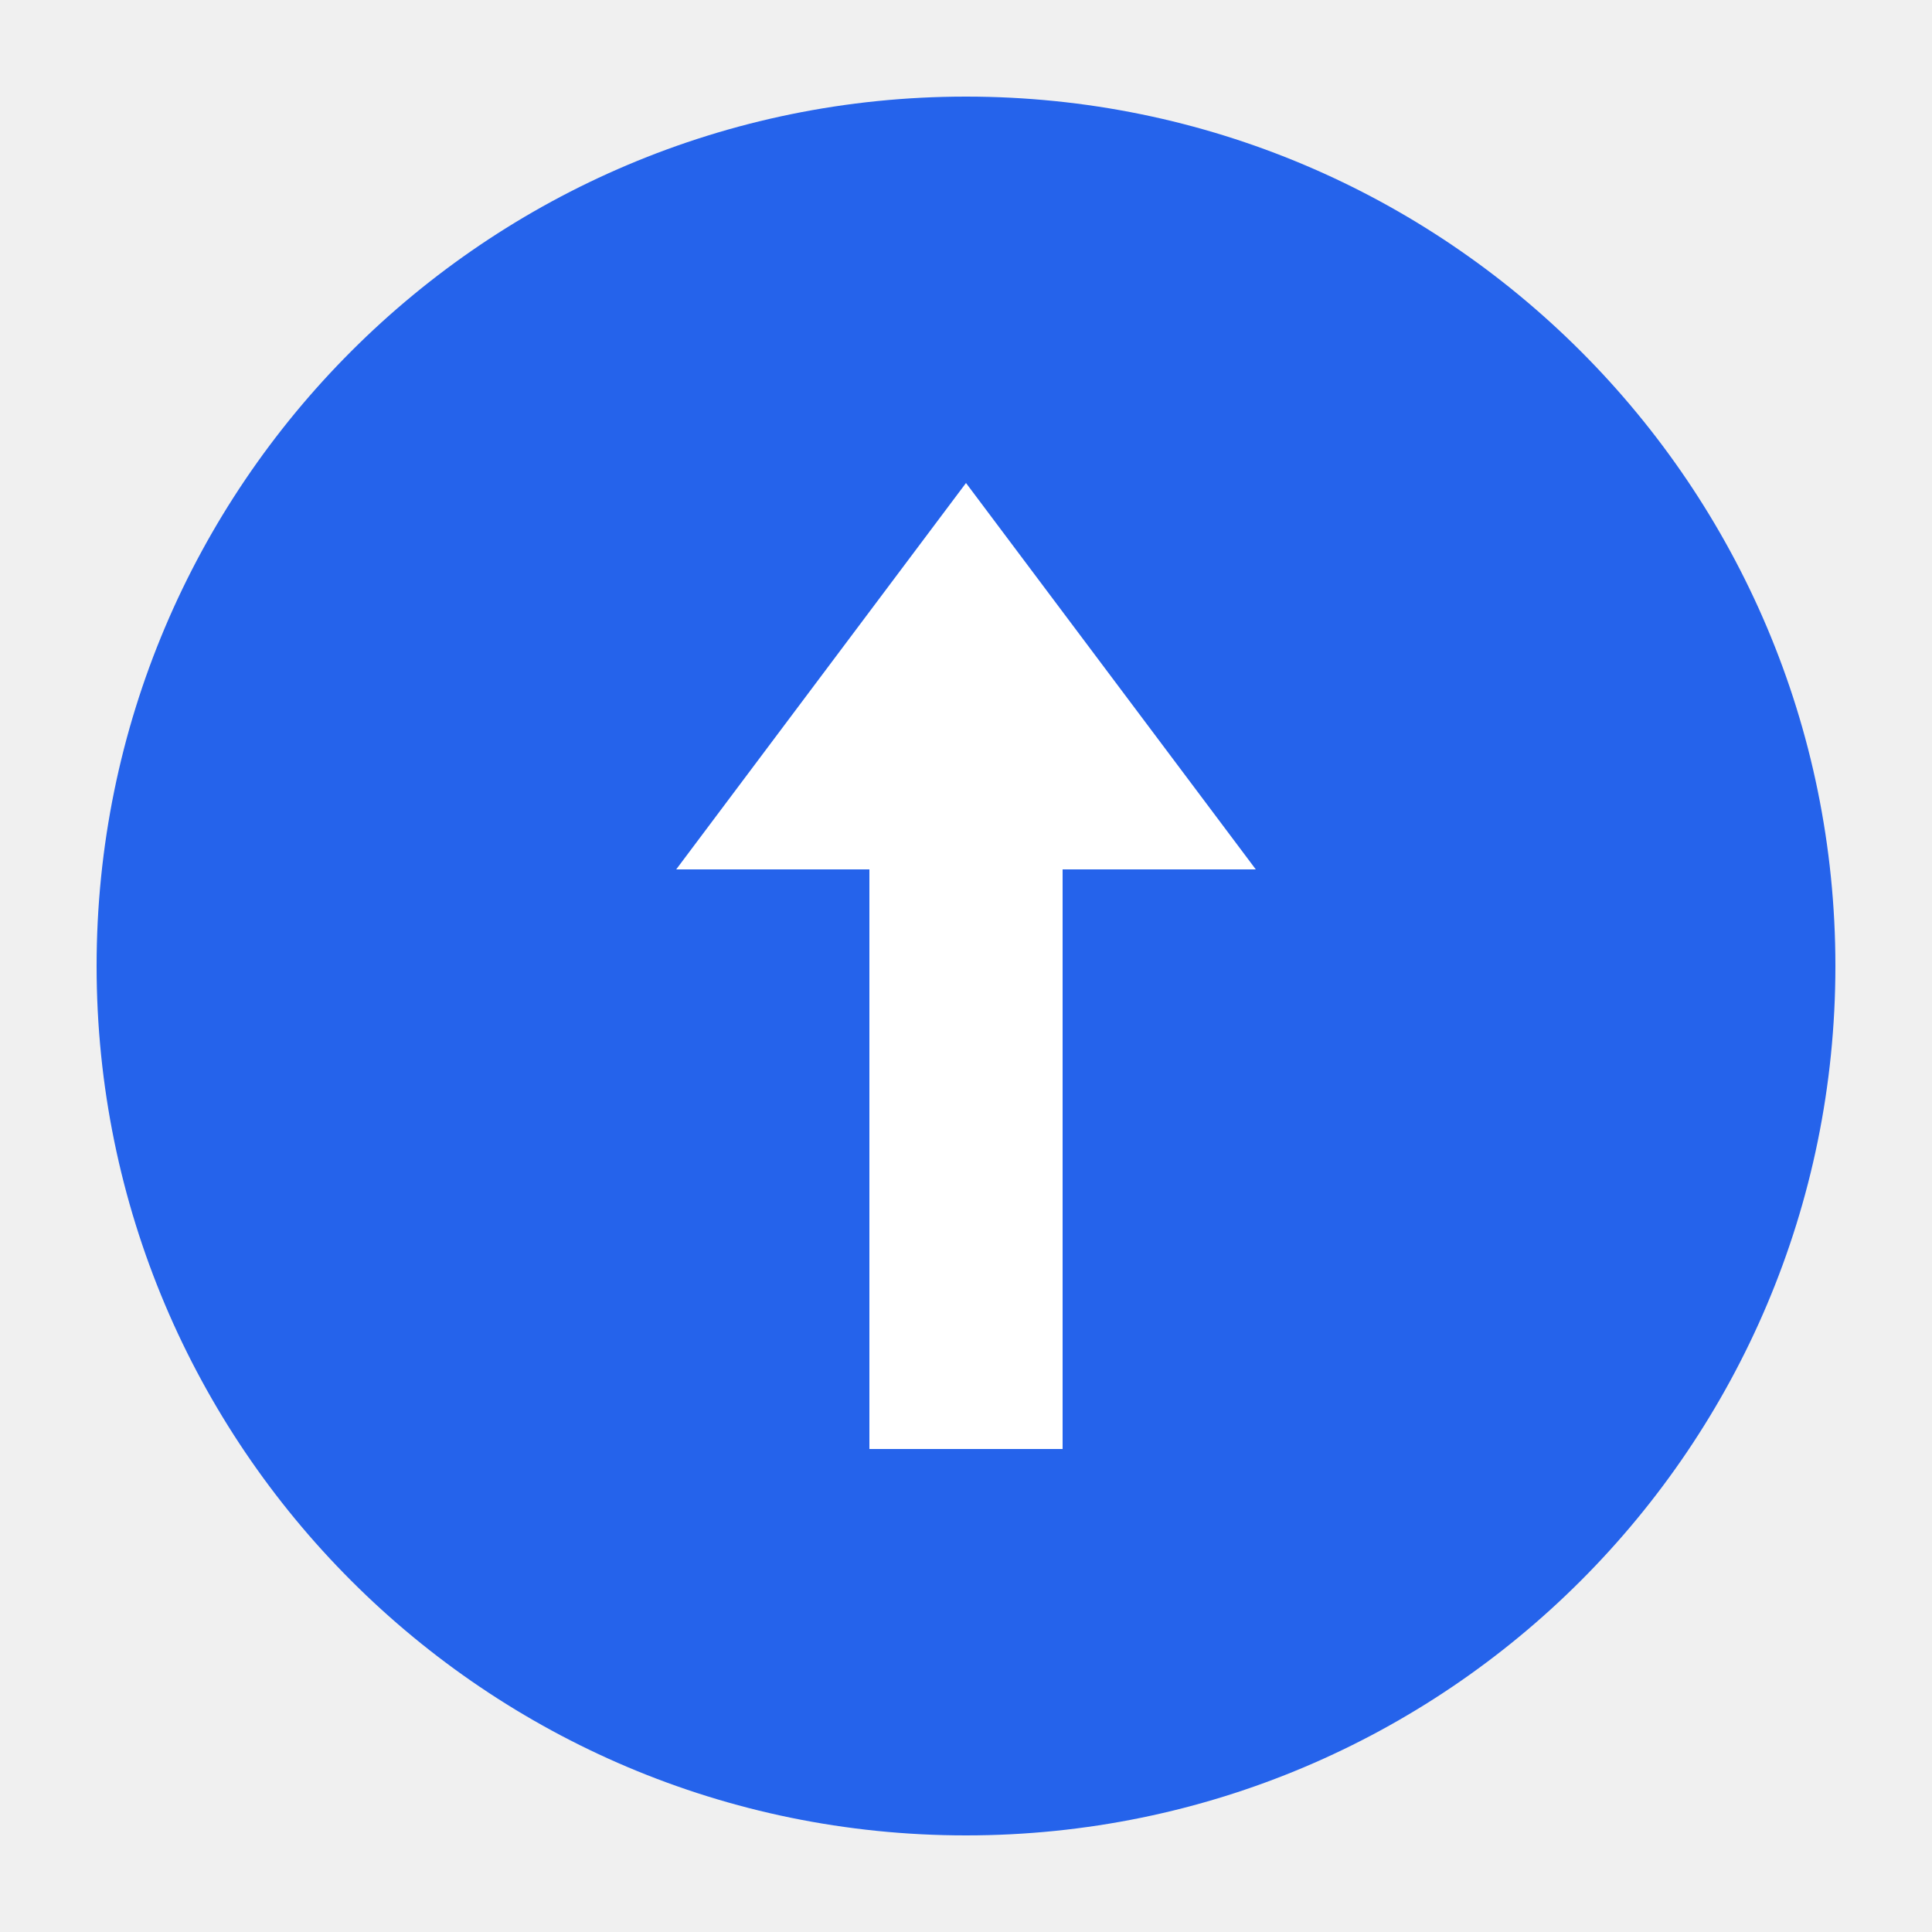
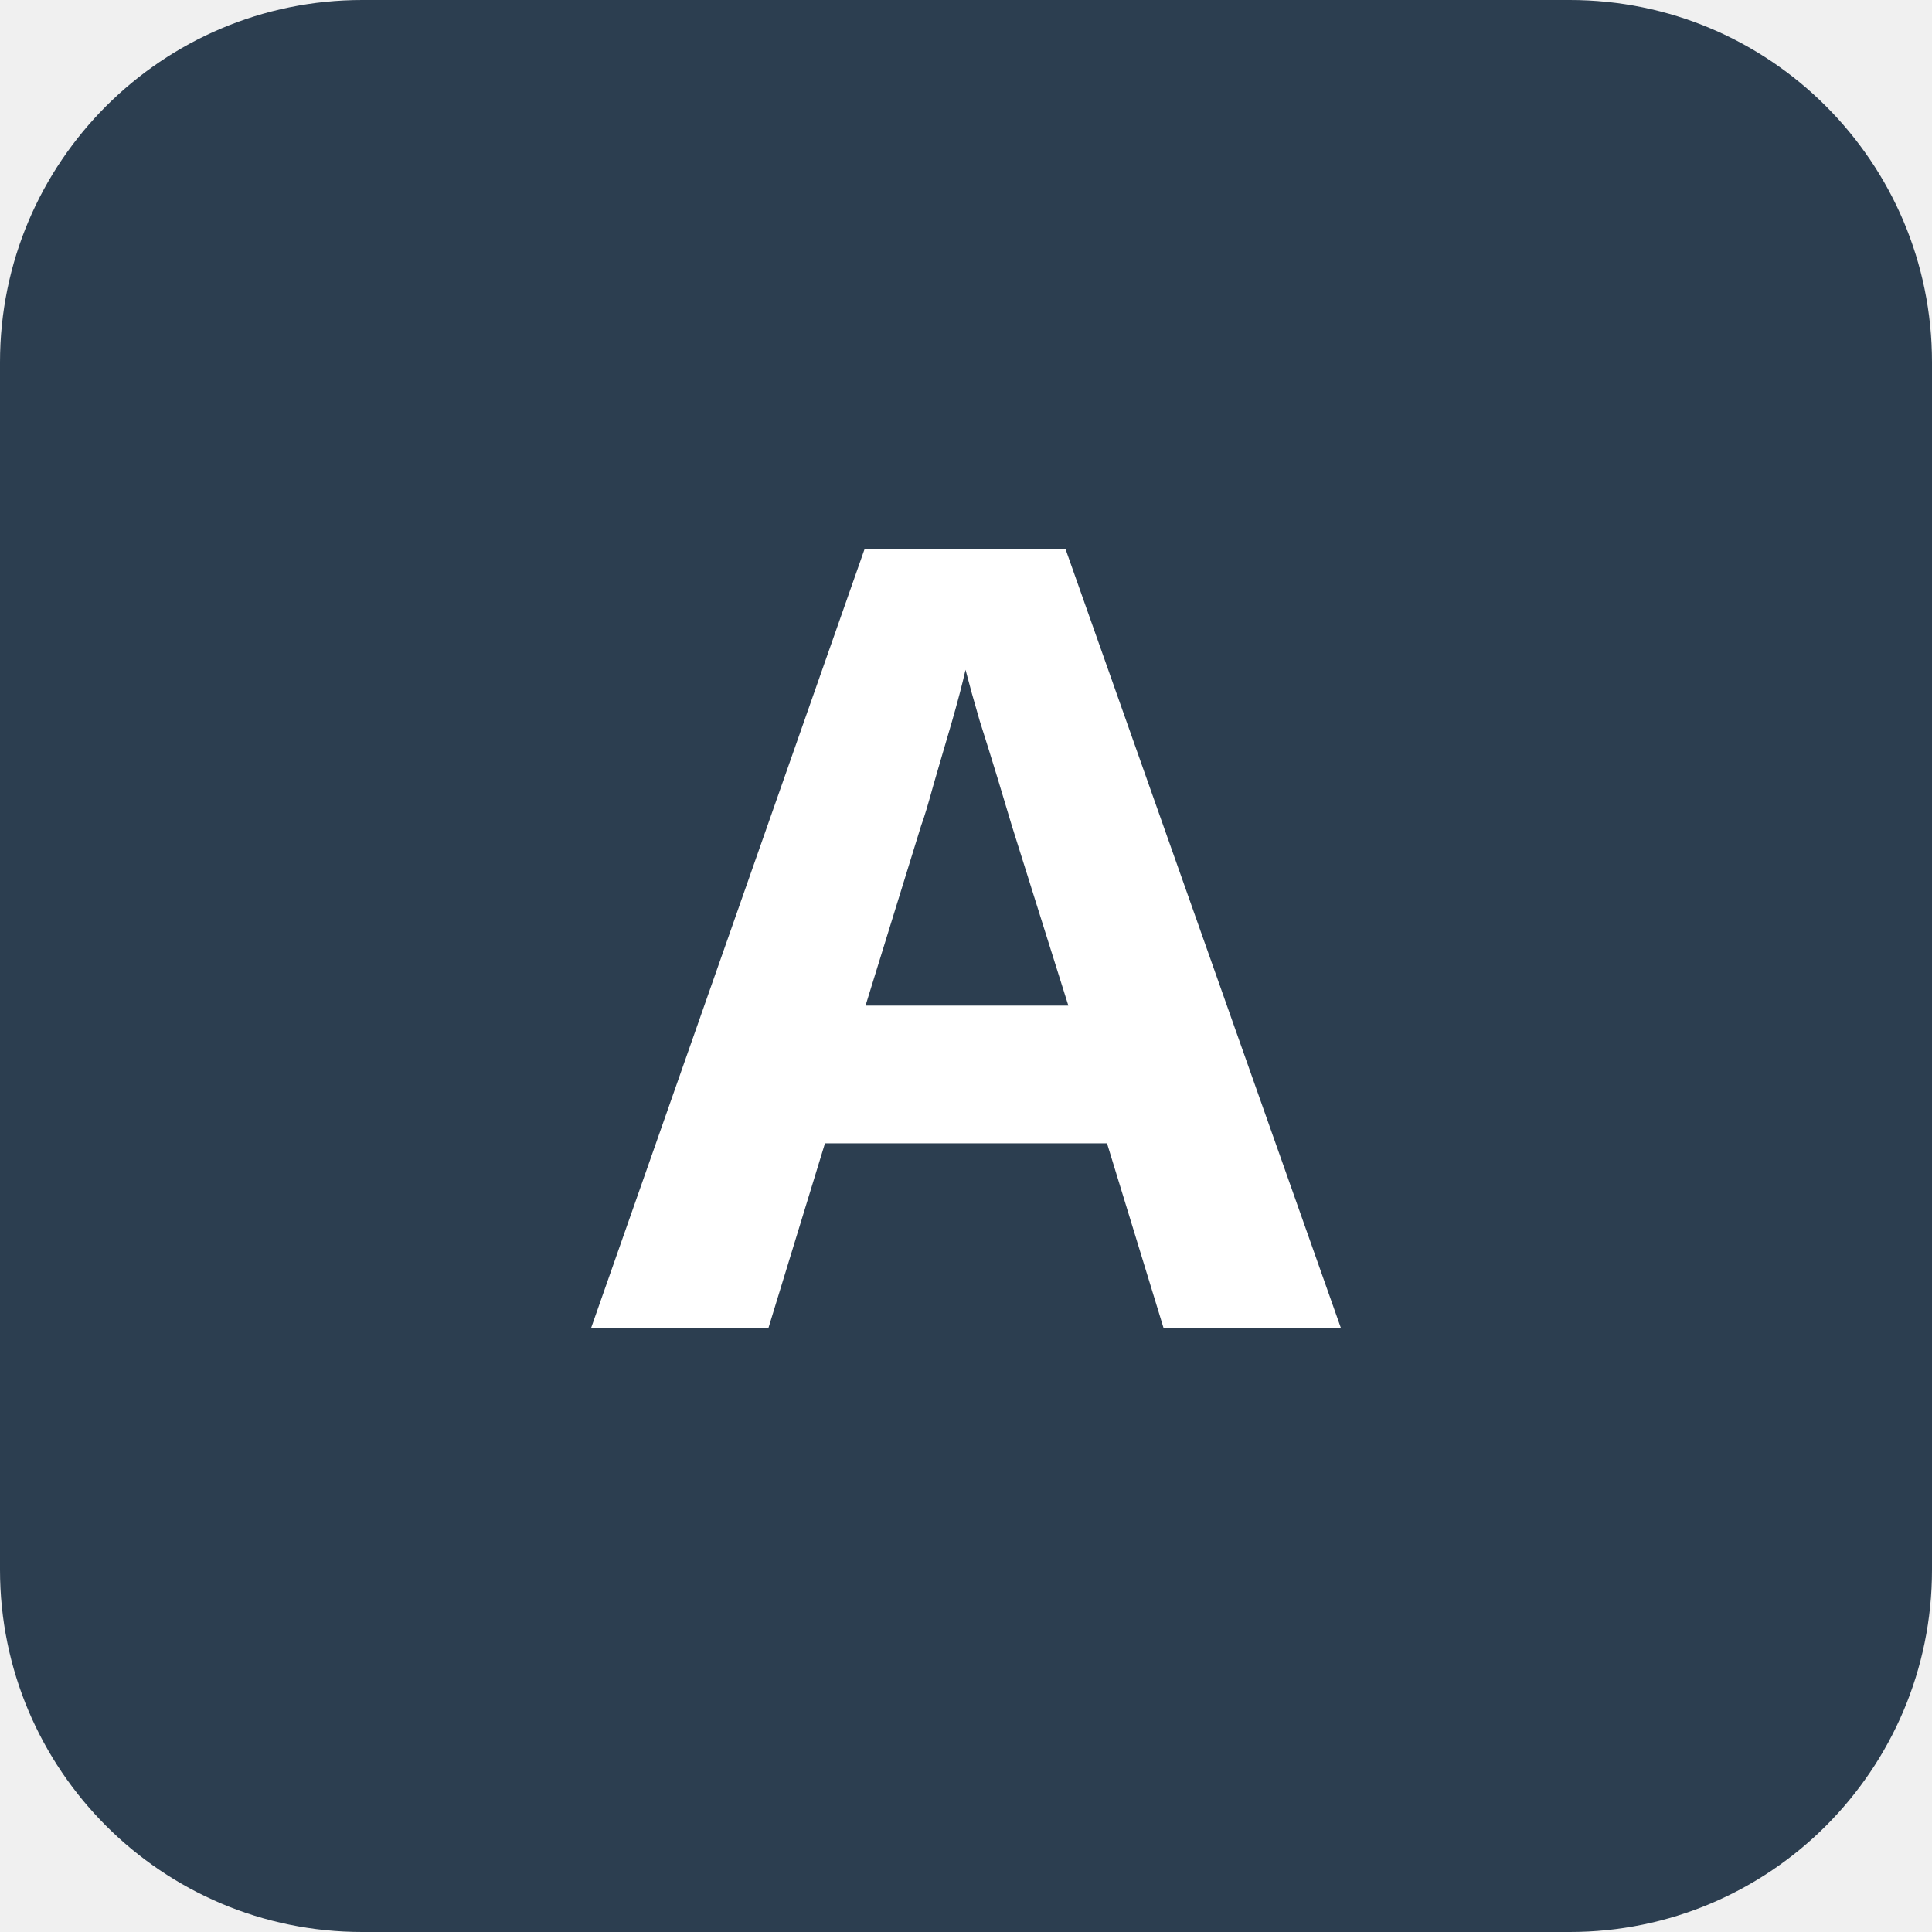
- <svg xmlns="http://www.w3.org/2000/svg" viewBox="0 0 100 100">
-   <circle cx="50" cy="50" r="45" fill="#2563eb" />
-   <path d="M50 25 L65 45 H55 V75 H45 V45 H35 Z" fill="white" />
+ <svg xmlns="http://www.w3.org/2000/svg" viewBox="0 0 32 32">
+   <rect width="32" height="32" rx="6" fill="#2c3e50" />
+   <text x="16" y="22" text-anchor="middle" fill="white" font-family="system-ui, sans-serif" font-weight="700" font-size="18">A</text>
</svg>
